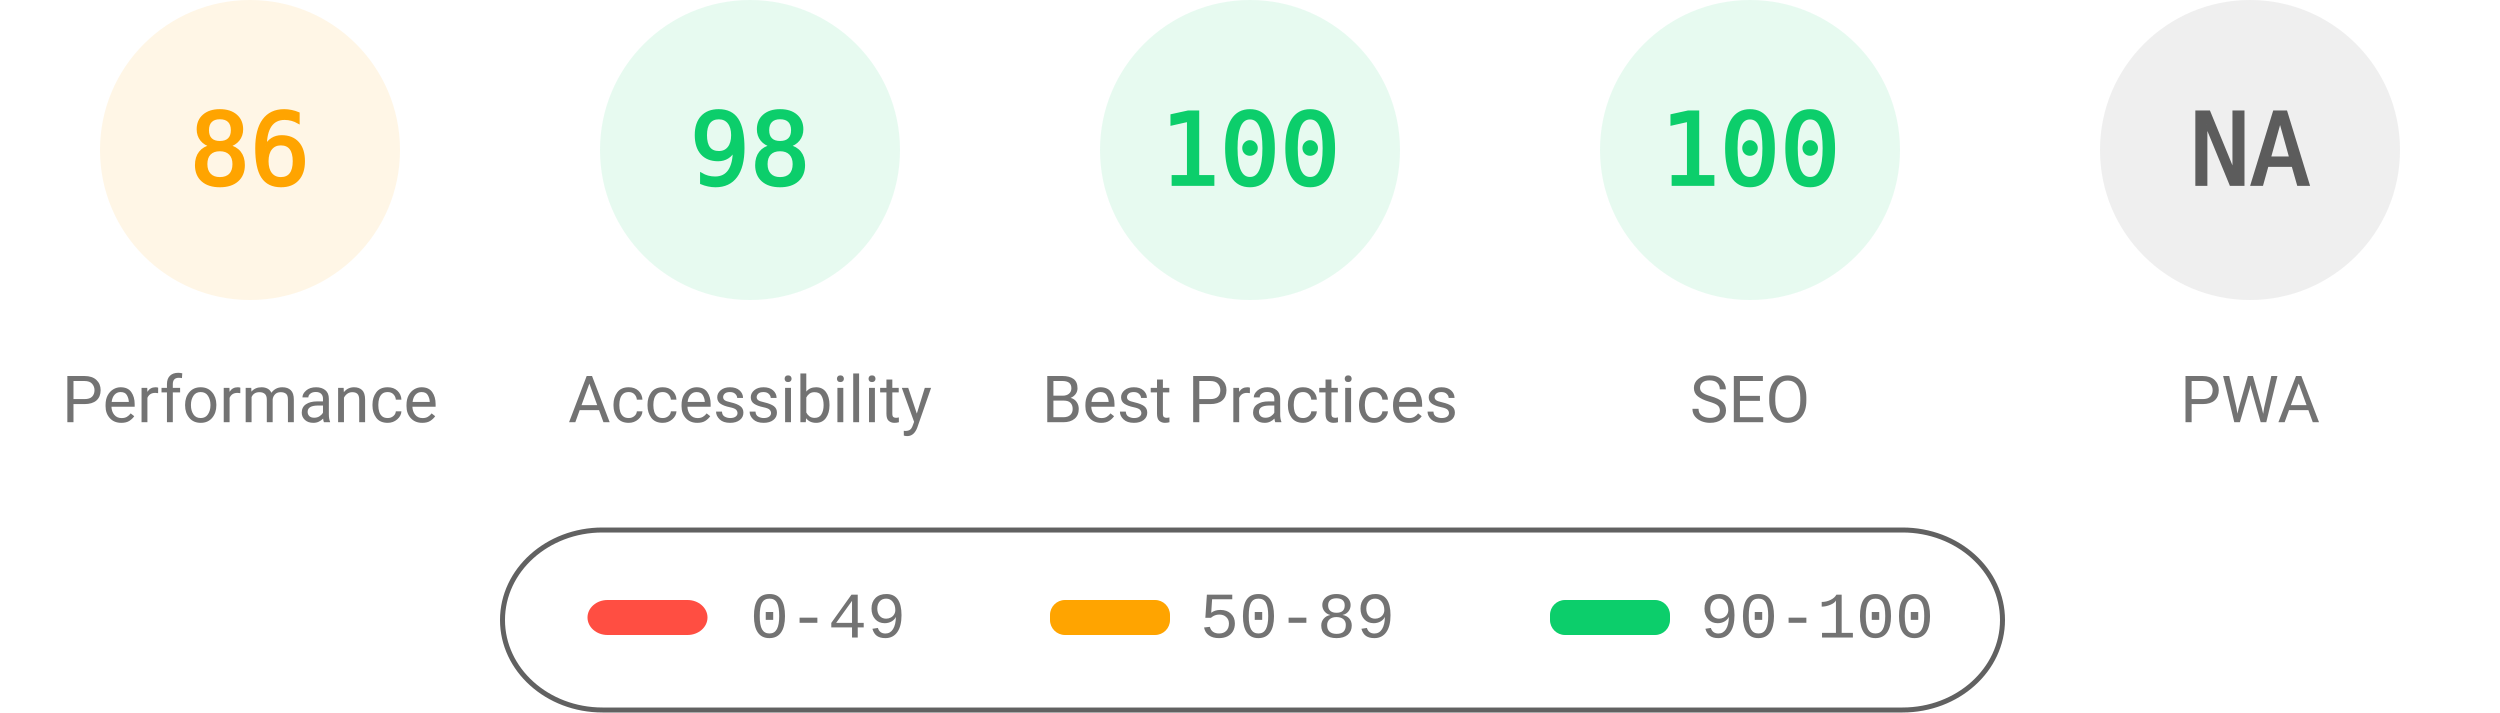
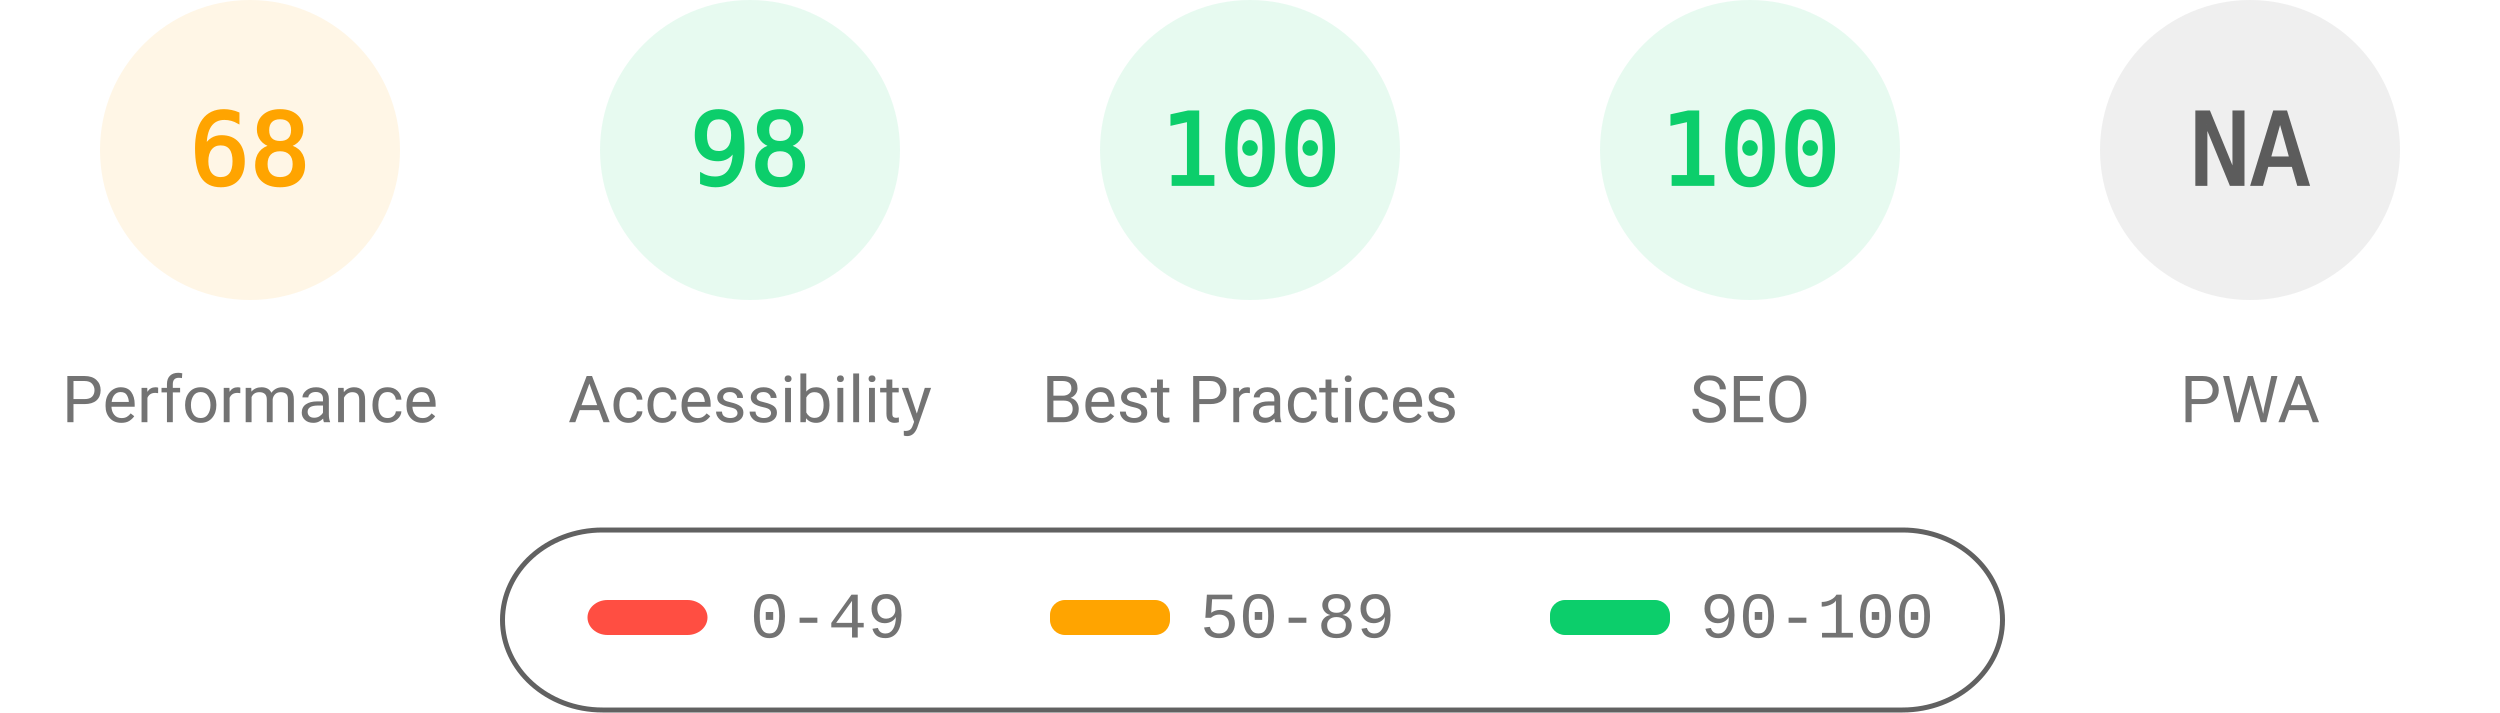
<svg xmlns="http://www.w3.org/2000/svg" fill="none" width="1000" height="285">
  <style>.gauge-base{opacity:.1}.gauge-arc{fill:none;animation-delay:250ms;stroke-linecap:round;transform:rotate(-90deg);transform-origin:100px 60px;animation:load-gauge 1s ease forwards}.guage-text{font-size:40px;font-family:monospace;text-align:center}.guage-red{color:#ff4e42;fill:#ff4e42;stroke:#ff4e42}.guage-orange{color:#ffa400;fill:#ffa400;stroke:#ffa400}.guage-green{color:#0cce6b;fill:#0cce6b;stroke:#0cce6b}.guage-undefined{color:#5c5c5c;fill:#5c5c5c;stroke:#5c5c5c}.guage-title{color:#737373;fill:#737373;stroke:none;font-size:26px;line-height:26px;font-family:Roboto,Halvetica,Arial,sans-serif}@keyframes load-gauge{from{stroke-dasharray:0 352.858}}</style>
  <svg class="guage-div guage-perf guage-orange" viewBox="0 0 200 200" width="200" height="200">
    <circle class="gauge-base" r="56" cx="100" cy="60" stroke-width="8" />
-     <circle class="gauge-arc guage-arc-1" r="56" cx="100" cy="60" stroke-width="8" style="stroke-dasharray:302.598,351.858" />
-     <text class="guage-text" x="100" y="60" alignment-baseline="central" dominant-baseline="central" text-anchor="middle">86</text>
+     <circle class="gauge-arc guage-arc-1" r="56" cx="100" cy="60" stroke-width="8" style="stroke-dasharray:239.263,351.858" />
+     <text class="guage-text" x="100" y="60" alignment-baseline="central" dominant-baseline="central" text-anchor="middle">68</text>
    <text class="guage-title" x="100" y="160" alignment-baseline="central" dominant-baseline="central" text-anchor="middle">Performance</text>
  </svg>
  <svg class="guage-div guage-acc guage-green" viewBox="0 0 200 200" width="200" height="200" x="200">
    <circle class="gauge-base" r="56" cx="100" cy="60" stroke-width="8" />
    <circle class="gauge-arc guage-arc-2" r="56" cx="100" cy="60" stroke-width="8" style="stroke-dasharray:344.821,351.858" />
    <text class="guage-text" x="100" y="60" alignment-baseline="central" dominant-baseline="central" text-anchor="middle">98</text>
    <text class="guage-title" x="100" y="160" alignment-baseline="central" dominant-baseline="central" text-anchor="middle">Accessibility</text>
  </svg>
  <svg class="guage-div guage-best guage-green" viewBox="0 0 200 200" width="200" height="200" x="400">
    <circle class="gauge-base" r="56" cx="100" cy="60" stroke-width="8" />
    <circle class="gauge-arc guage-arc-3" r="56" cx="100" cy="60" stroke-width="8" style="stroke-dasharray:351.858,351.858" />
    <text class="guage-text" x="100" y="60" alignment-baseline="central" dominant-baseline="central" text-anchor="middle">100</text>
    <text class="guage-title" x="100" y="160" alignment-baseline="central" dominant-baseline="central" text-anchor="middle">Best Practices</text>
  </svg>
  <svg class="guage-div guage-seo guage-green" viewBox="0 0 200 200" width="200" height="200" x="600">
    <circle class="gauge-base" r="56" cx="100" cy="60" stroke-width="8" />
    <circle class="gauge-arc guage-arc-4" r="56" cx="100" cy="60" stroke-width="8" style="stroke-dasharray:351.858,351.858" />
    <text class="guage-text" x="100" y="60" alignment-baseline="central" dominant-baseline="central" text-anchor="middle">100</text>
    <text class="guage-title" x="100" y="160" alignment-baseline="central" dominant-baseline="central" text-anchor="middle">SEO</text>
  </svg>
  <svg class="guage-div guage-pwa guage-undefined" viewBox="0 0 200 200" width="200" height="200" x="800">
    <circle class="gauge-base" r="56" cx="100" cy="60" stroke-width="8" />
    <circle class="gauge-arc guage-arc-4" r="56" cx="100" cy="60" stroke-width="8" style="stroke-dasharray:351.858,351.858" />
    <text class="guage-text" x="100" y="60" alignment-baseline="central" dominant-baseline="central" text-anchor="middle">NA</text>
    <text class="guage-title" x="100" y="160" alignment-baseline="central" dominant-baseline="central" text-anchor="middle">PWA</text>
  </svg>
  <svg width="604" height="76" x="200" y="210">
    <path fill="none" id="canvas_background" d="M-1-1h604v80H-1z" />
    <rect fill-opacity="0" stroke="#616161" stroke-width="2" rx="40" id="svg_2" height="72" width="600" y="2" x="1" fill="#000" />
    <rect stroke="#000" rx="8" id="svg_3" height="14" width="48" y="30" x="35" stroke-opacity="null" stroke-width="0" fill="#ff4e42" />
    <rect stroke="#000" rx="6" id="svg_4" height="14" width="48" y="30" x="220" stroke-opacity="null" stroke-width="0" fill="#ffa400" />
    <rect stroke="#000" rx="6" id="svg_5" height="14" width="48" y="30" x="420" stroke-opacity="null" stroke-width="0" fill="#0cce6b" />
    <text xml:space="preserve" text-anchor="start" font-family="'Courier New', Courier, monospace" font-size="26" id="svg_6" y="45" x="100" stroke-opacity="null" stroke-width="0" stroke="#000" fill="#737373">0-49</text>
    <text xml:space="preserve" text-anchor="start" font-family="'Courier New', Courier, monospace" font-size="26" id="svg_7" y="45" x="280" stroke-opacity="null" stroke-width="0" stroke="#000" fill="#737373">50-89</text>
    <text xml:space="preserve" text-anchor="start" font-family="'Courier New', Courier, monospace" font-size="26" id="svg_8" y="45" x="480" stroke-opacity="null" stroke-width="0" stroke="#000" fill="#737373">90-100</text>
  </svg>
</svg>
